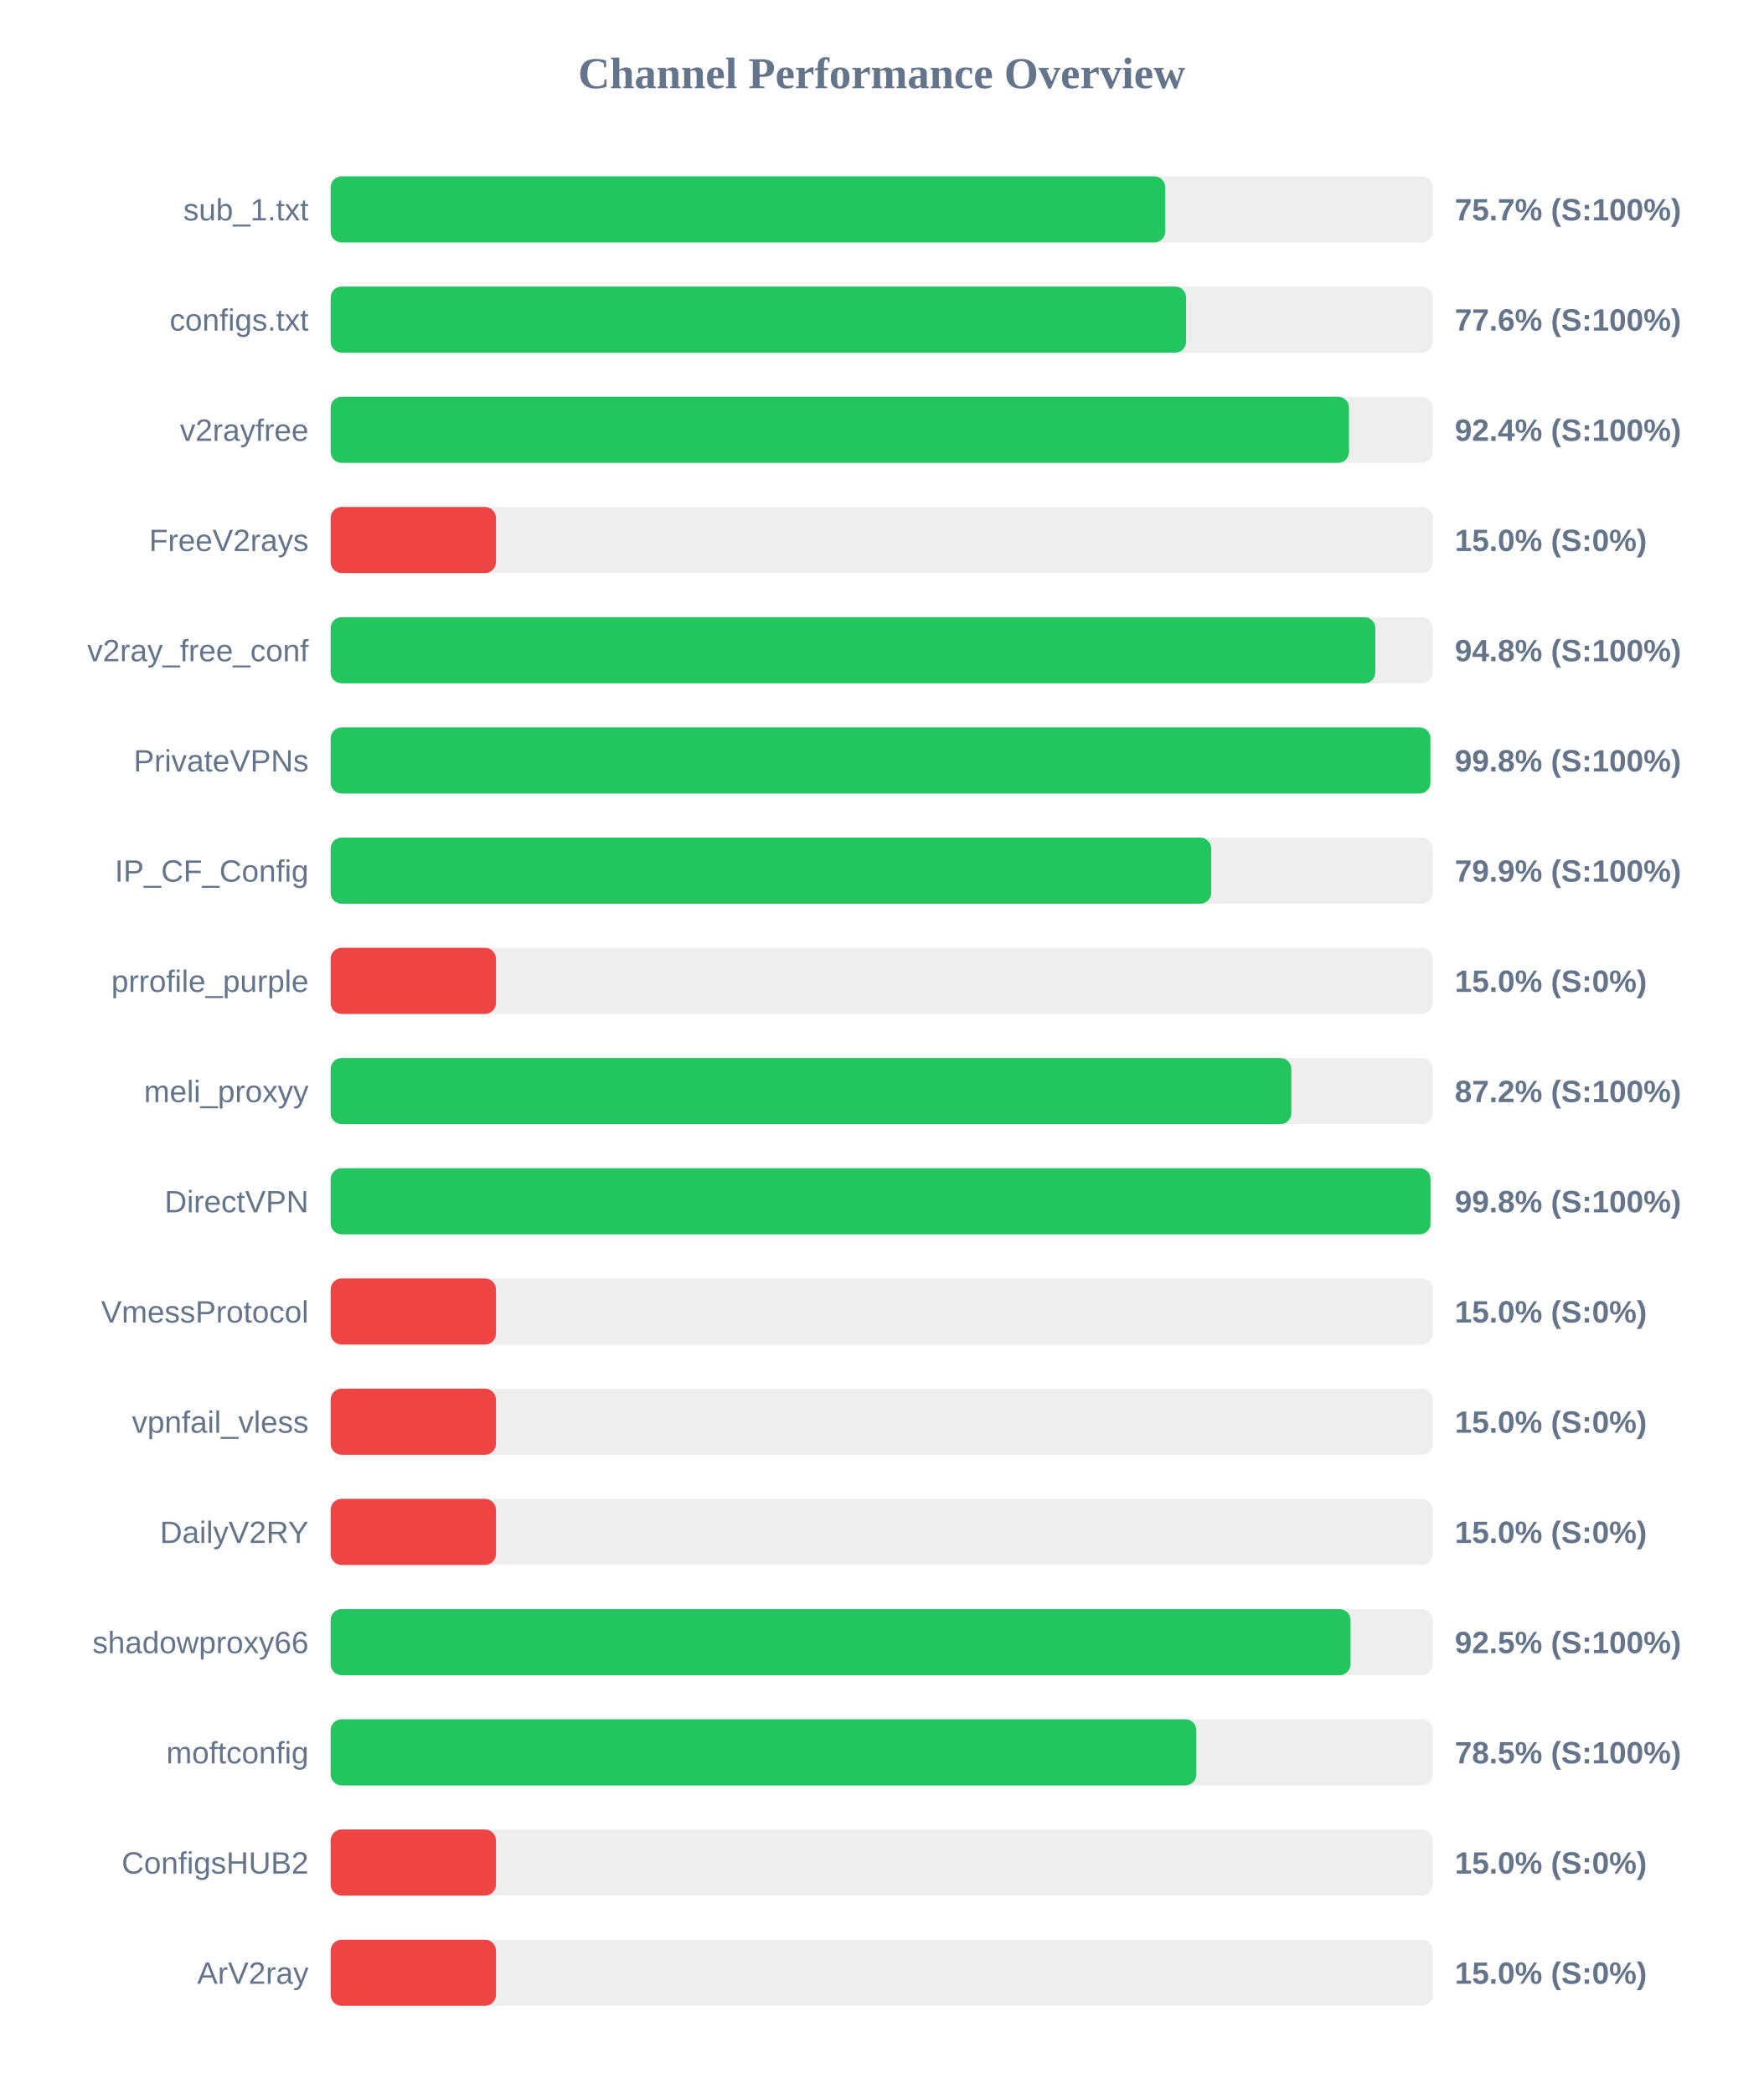
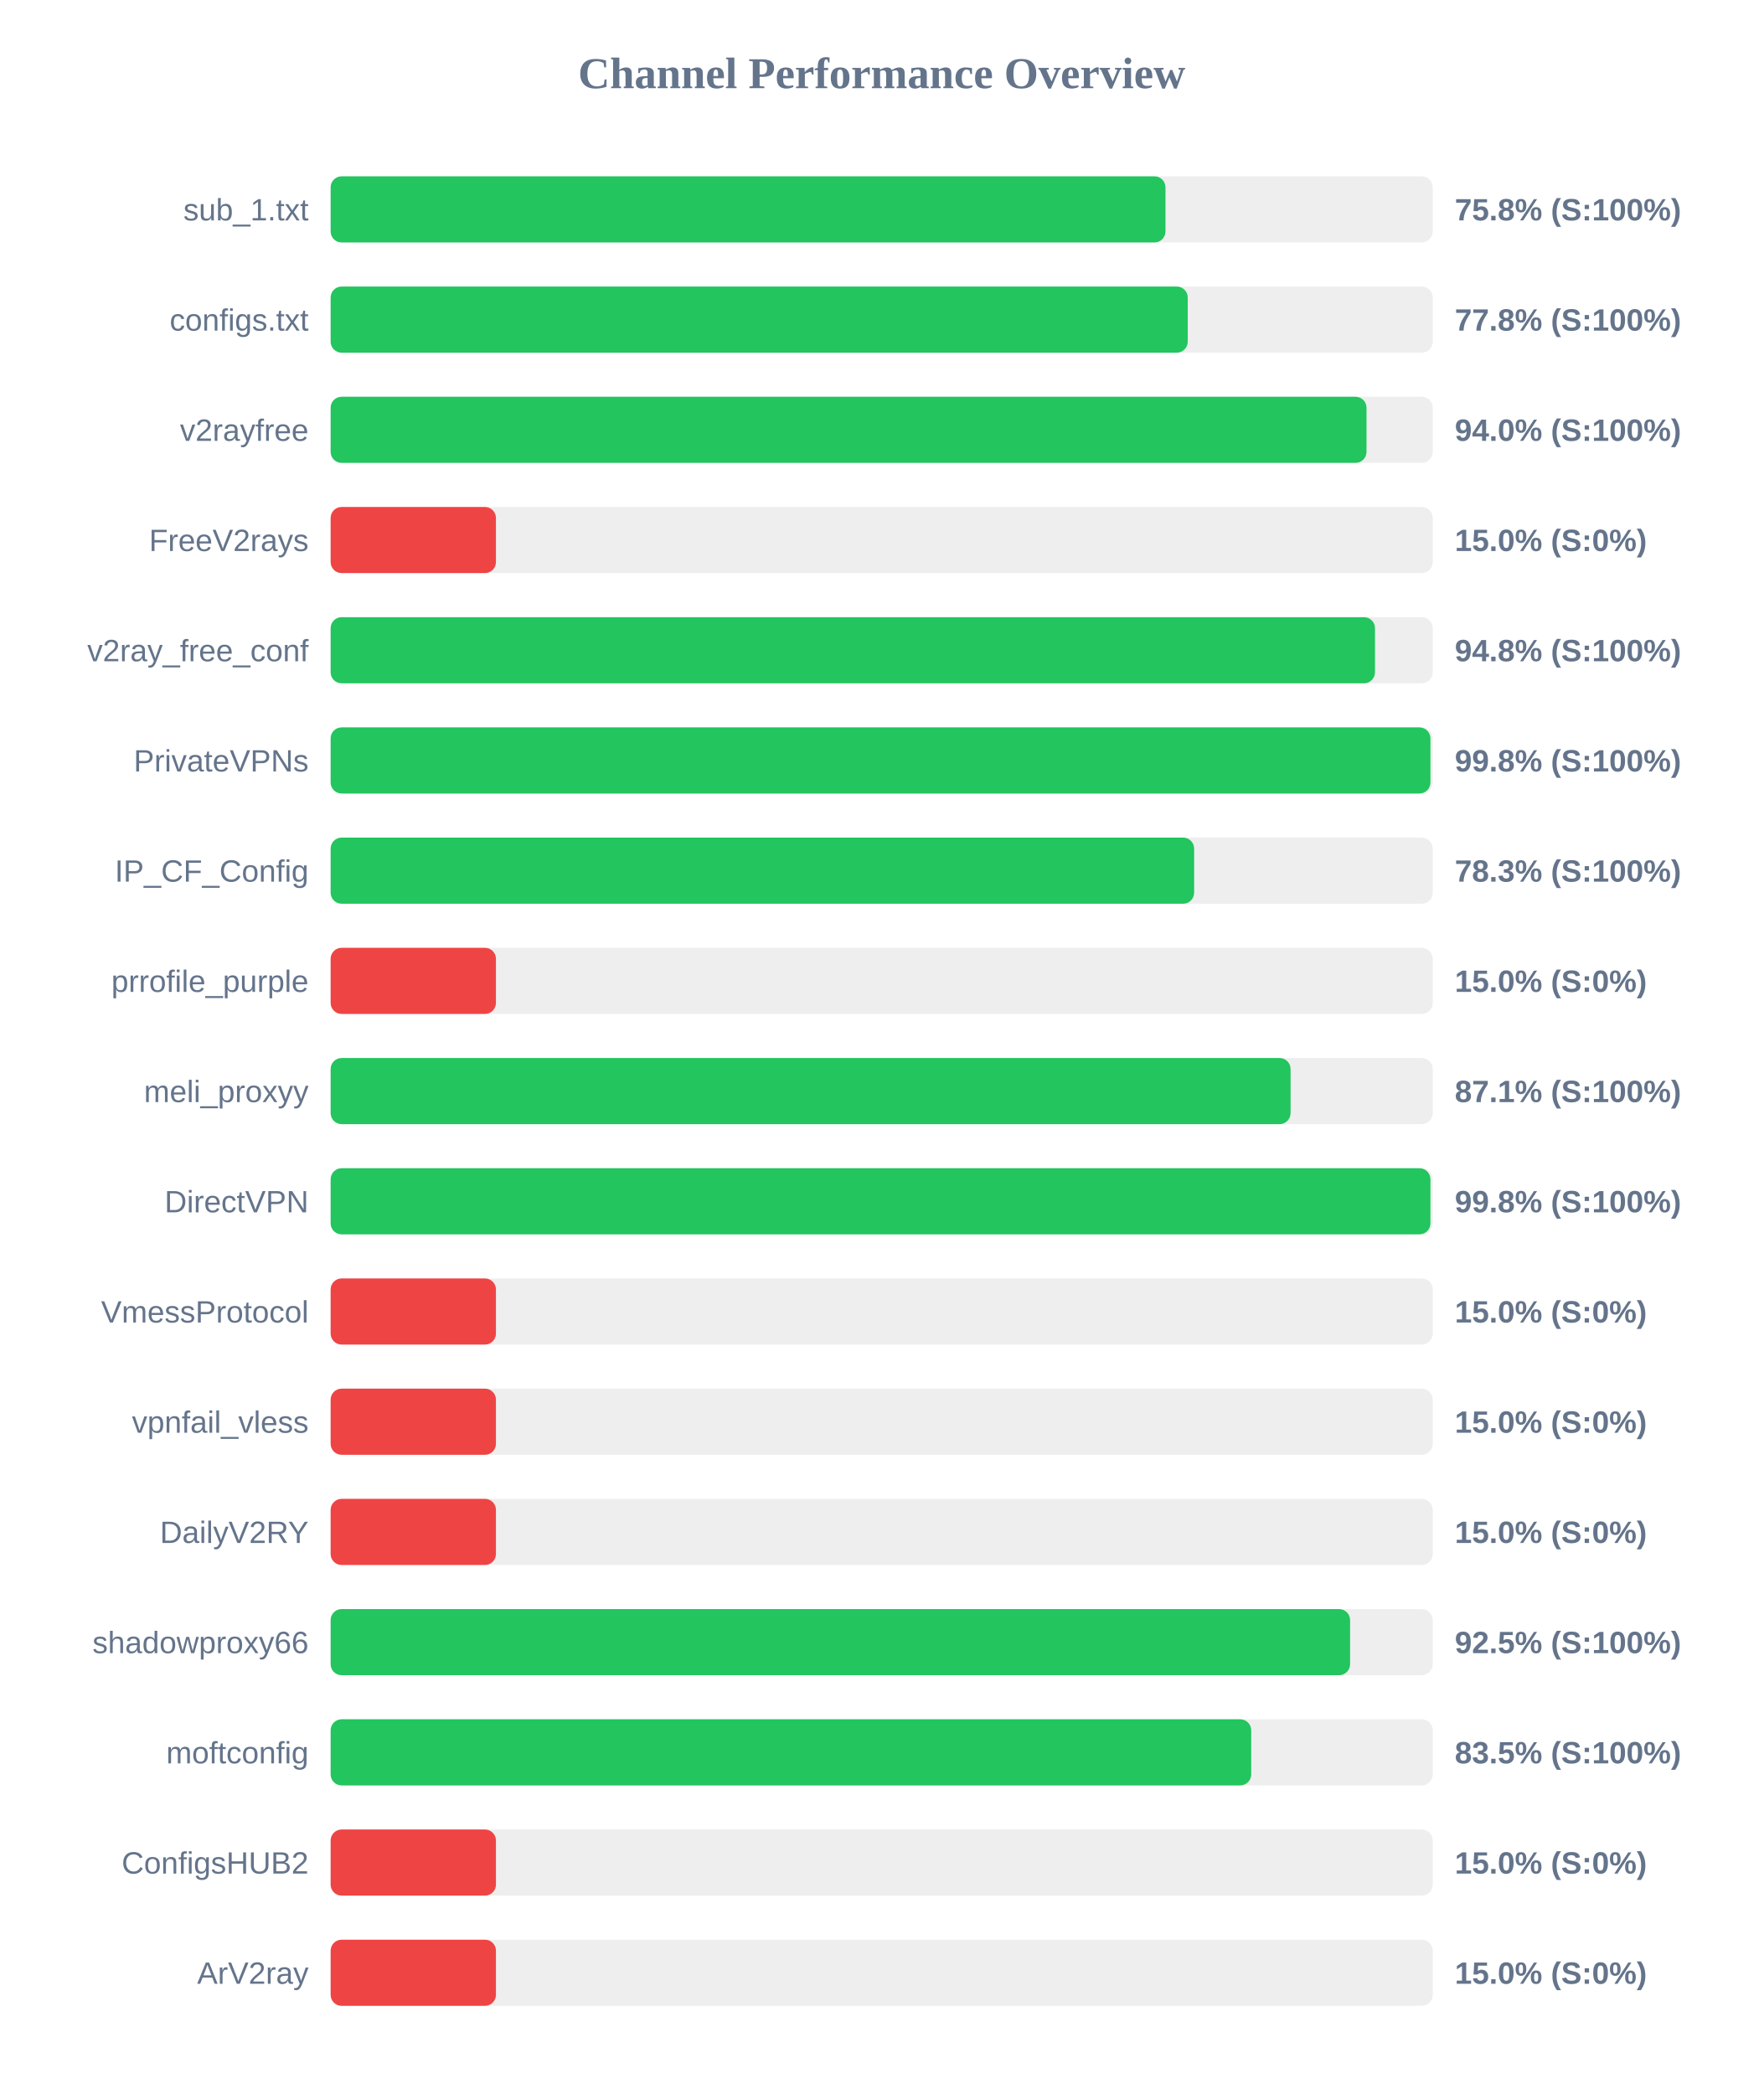
<svg xmlns="http://www.w3.org/2000/svg" width="800" height="950" version="1.1">
  <style>
        .row { font: 14px Arial; fill: #64748b; }
        .score { font: bold 14px Arial; fill: #64748b; }
    </style>
  <text x="400" y="40" text-anchor="middle" font-size="20px" font-weight="bold" fill="#64748b">Channel Performance Overview</text>
  <rect x="150" y="80" width="500" height="30" fill="#eee" rx="5" />
-   <rect x="150" y="80" width="378.65" height="30" fill="#22c55e" rx="5" />
+   <rect x="150" y="80" width="378.75" height="30" fill="#22c55e" rx="5" />
  <text x="140" y="100" text-anchor="end" class="row">sub_1.txt</text>
-   <text x="660" y="100" text-anchor="start" class="score">75.7% (S:100%)</text>
+   <text x="660" y="100" text-anchor="start" class="score">75.8% (S:100%)</text>
  <rect x="150" y="130" width="500" height="30" fill="#eee" rx="5" />
-   <rect x="150" y="130" width="388.1" height="30" fill="#22c55e" rx="5" />
+   <rect x="150" y="130" width="388.85" height="30" fill="#22c55e" rx="5" />
  <text x="140" y="150" text-anchor="end" class="row">configs.txt</text>
-   <text x="660" y="150" text-anchor="start" class="score">77.6% (S:100%)</text>
+   <text x="660" y="150" text-anchor="start" class="score">77.8% (S:100%)</text>
  <rect x="150" y="180" width="500" height="30" fill="#eee" rx="5" />
-   <rect x="150" y="180" width="462.0" height="30" fill="#22c55e" rx="5" />
+   <rect x="150" y="180" width="469.95" height="30" fill="#22c55e" rx="5" />
  <text x="140" y="200" text-anchor="end" class="row">v2rayfree</text>
-   <text x="660" y="200" text-anchor="start" class="score">92.4% (S:100%)</text>
+   <text x="660" y="200" text-anchor="start" class="score">94.0% (S:100%)</text>
  <rect x="150" y="230" width="500" height="30" fill="#eee" rx="5" />
  <rect x="150" y="230" width="75.0" height="30" fill="#ef4444" rx="5" />
  <text x="140" y="250" text-anchor="end" class="row">FreeV2rays</text>
  <text x="660" y="250" text-anchor="start" class="score">15.0% (S:0%)</text>
  <rect x="150" y="280" width="500" height="30" fill="#eee" rx="5" />
-   <rect x="150" y="280" width="473.95" height="30" fill="#22c55e" rx="5" />
+   <rect x="150" y="280" width="473.8" height="30" fill="#22c55e" rx="5" />
  <text x="140" y="300" text-anchor="end" class="row">v2ray_free_conf</text>
  <text x="660" y="300" text-anchor="start" class="score">94.8% (S:100%)</text>
  <rect x="150" y="330" width="500" height="30" fill="#eee" rx="5" />
  <rect x="150" y="330" width="498.95" height="30" fill="#22c55e" rx="5" />
  <text x="140" y="350" text-anchor="end" class="row">PrivateVPNs</text>
  <text x="660" y="350" text-anchor="start" class="score">99.8% (S:100%)</text>
  <rect x="150" y="380" width="500" height="30" fill="#eee" rx="5" />
-   <rect x="150" y="380" width="399.5" height="30" fill="#22c55e" rx="5" />
+   <rect x="150" y="380" width="391.75" height="30" fill="#22c55e" rx="5" />
  <text x="140" y="400" text-anchor="end" class="row">IP_CF_Config</text>
-   <text x="660" y="400" text-anchor="start" class="score">79.9% (S:100%)</text>
+   <text x="660" y="400" text-anchor="start" class="score">78.3% (S:100%)</text>
  <rect x="150" y="430" width="500" height="30" fill="#eee" rx="5" />
  <rect x="150" y="430" width="75.0" height="30" fill="#ef4444" rx="5" />
  <text x="140" y="450" text-anchor="end" class="row">prrofile_purple</text>
  <text x="660" y="450" text-anchor="start" class="score">15.0% (S:0%)</text>
  <rect x="150" y="480" width="500" height="30" fill="#eee" rx="5" />
-   <rect x="150" y="480" width="435.85" height="30" fill="#22c55e" rx="5" />
+   <rect x="150" y="480" width="435.5" height="30" fill="#22c55e" rx="5" />
  <text x="140" y="500" text-anchor="end" class="row">meli_proxyy</text>
-   <text x="660" y="500" text-anchor="start" class="score">87.2% (S:100%)</text>
+   <text x="660" y="500" text-anchor="start" class="score">87.1% (S:100%)</text>
  <rect x="150" y="530" width="500" height="30" fill="#eee" rx="5" />
-   <rect x="150" y="530" width="499.0" height="30" fill="#22c55e" rx="5" />
+   <rect x="150" y="530" width="498.95" height="30" fill="#22c55e" rx="5" />
  <text x="140" y="550" text-anchor="end" class="row">DirectVPN</text>
  <text x="660" y="550" text-anchor="start" class="score">99.8% (S:100%)</text>
  <rect x="150" y="580" width="500" height="30" fill="#eee" rx="5" />
  <rect x="150" y="580" width="75.0" height="30" fill="#ef4444" rx="5" />
  <text x="140" y="600" text-anchor="end" class="row">VmessProtocol</text>
  <text x="660" y="600" text-anchor="start" class="score">15.0% (S:0%)</text>
  <rect x="150" y="630" width="500" height="30" fill="#eee" rx="5" />
  <rect x="150" y="630" width="75.0" height="30" fill="#ef4444" rx="5" />
  <text x="140" y="650" text-anchor="end" class="row">vpnfail_vless</text>
  <text x="660" y="650" text-anchor="start" class="score">15.0% (S:0%)</text>
  <rect x="150" y="680" width="500" height="30" fill="#eee" rx="5" />
  <rect x="150" y="680" width="75.0" height="30" fill="#ef4444" rx="5" />
  <text x="140" y="700" text-anchor="end" class="row">DailyV2RY</text>
  <text x="660" y="700" text-anchor="start" class="score">15.0% (S:0%)</text>
  <rect x="150" y="730" width="500" height="30" fill="#eee" rx="5" />
-   <rect x="150" y="730" width="462.7" height="30" fill="#22c55e" rx="5" />
+   <rect x="150" y="730" width="462.5" height="30" fill="#22c55e" rx="5" />
  <text x="140" y="750" text-anchor="end" class="row">shadowproxy66</text>
  <text x="660" y="750" text-anchor="start" class="score">92.5% (S:100%)</text>
  <rect x="150" y="780" width="500" height="30" fill="#eee" rx="5" />
-   <rect x="150" y="780" width="392.75" height="30" fill="#22c55e" rx="5" />
+   <rect x="150" y="780" width="417.65" height="30" fill="#22c55e" rx="5" />
  <text x="140" y="800" text-anchor="end" class="row">moftconfig</text>
-   <text x="660" y="800" text-anchor="start" class="score">78.5% (S:100%)</text>
+   <text x="660" y="800" text-anchor="start" class="score">83.5% (S:100%)</text>
  <rect x="150" y="830" width="500" height="30" fill="#eee" rx="5" />
  <rect x="150" y="830" width="75.0" height="30" fill="#ef4444" rx="5" />
  <text x="140" y="850" text-anchor="end" class="row">ConfigsHUB2</text>
  <text x="660" y="850" text-anchor="start" class="score">15.0% (S:0%)</text>
  <rect x="150" y="880" width="500" height="30" fill="#eee" rx="5" />
  <rect x="150" y="880" width="75.0" height="30" fill="#ef4444" rx="5" />
  <text x="140" y="900" text-anchor="end" class="row">ArV2ray</text>
  <text x="660" y="900" text-anchor="start" class="score">15.0% (S:0%)</text>
</svg>
